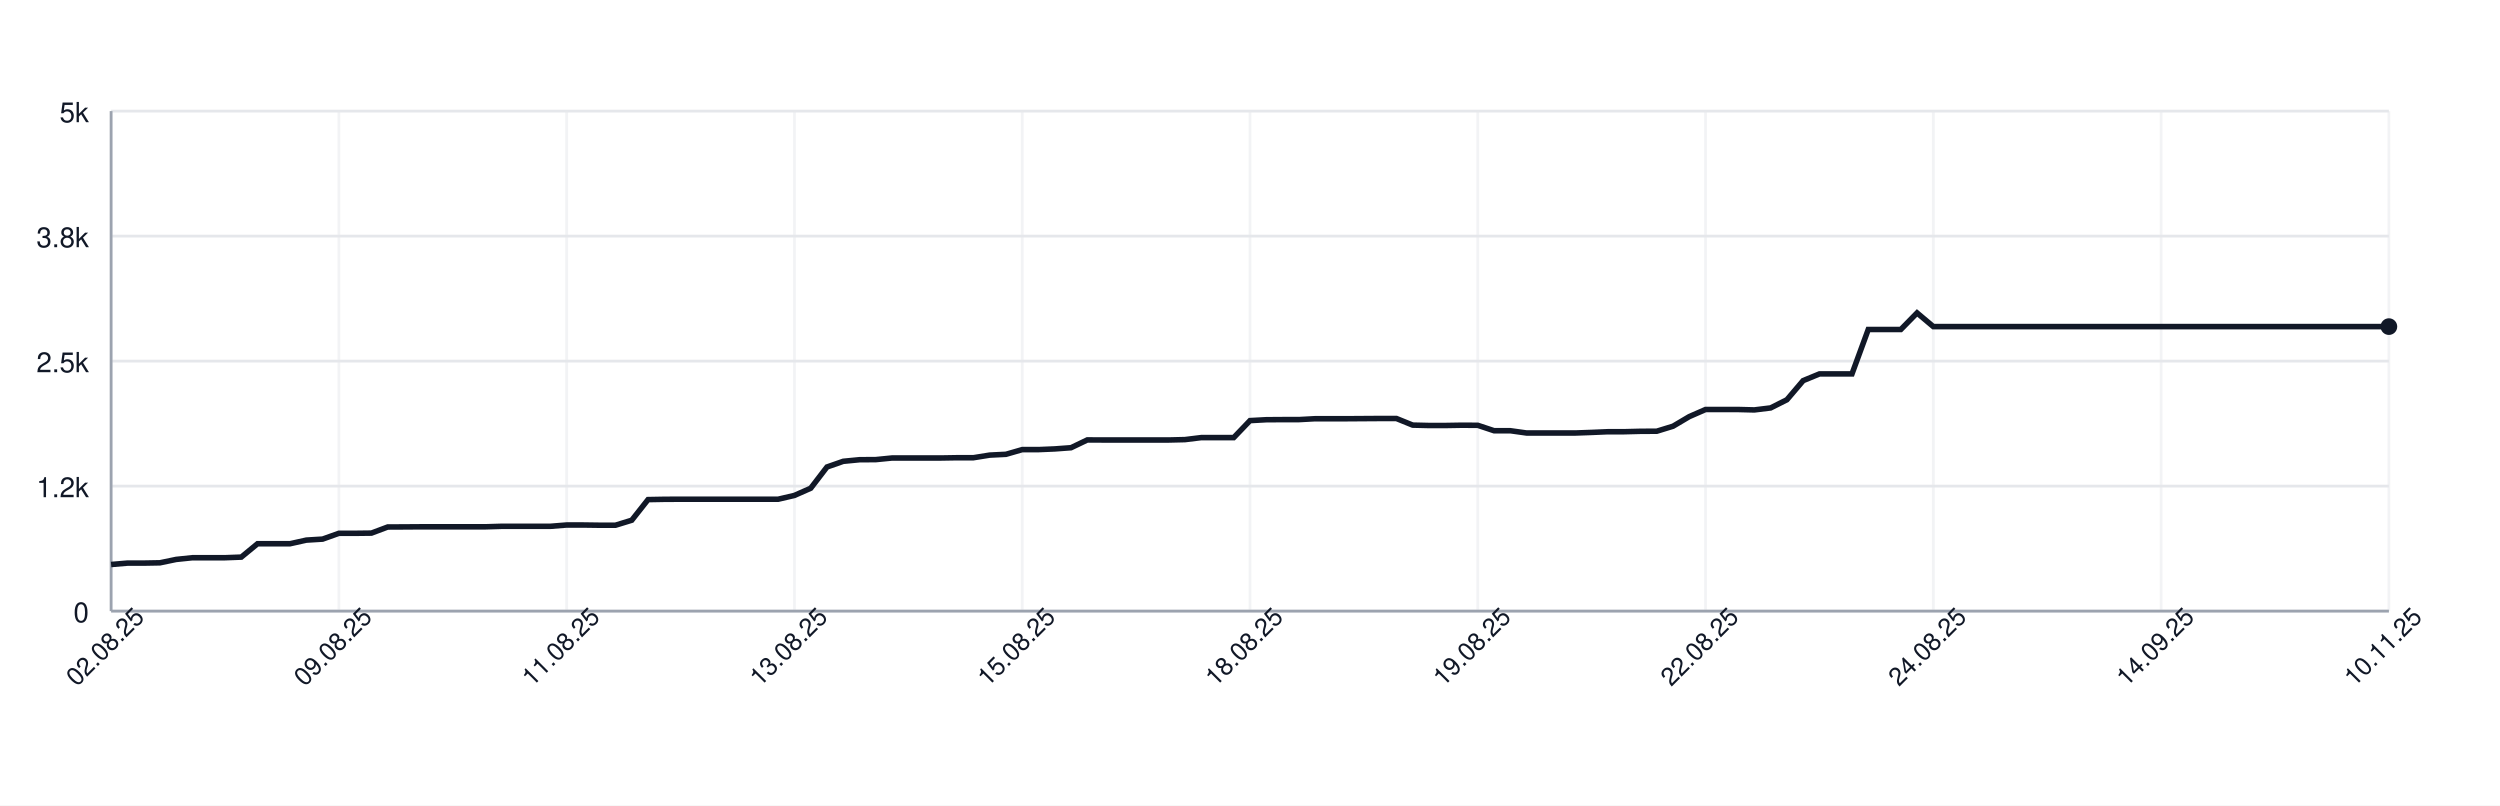
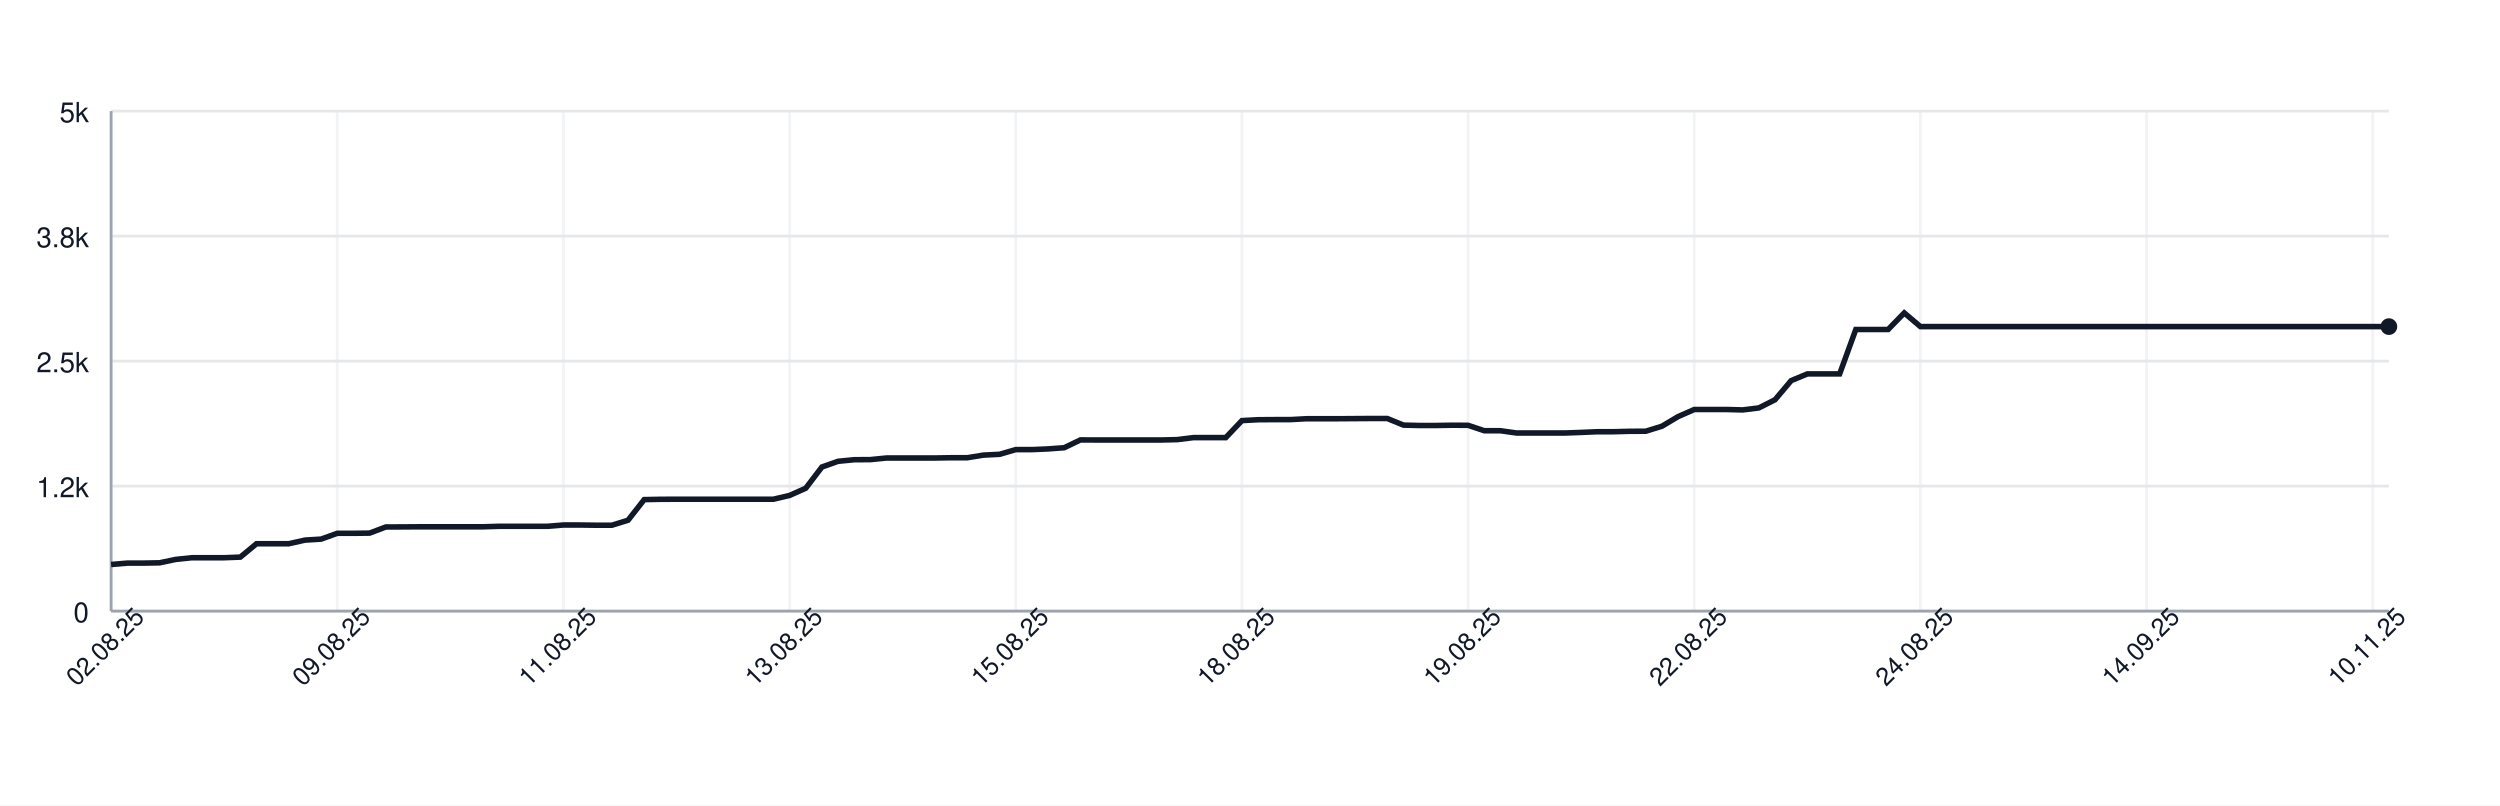
<svg xmlns="http://www.w3.org/2000/svg" width="900" height="290" style="font-family: -apple-system, BlinkMacSystemFont, 'Segoe UI', Helvetica, Arial, sans-serif;">
  <rect width="100%" height="100%" fill="white" />
  <g>
    <line x1="40" y1="220.00" x2="860" y2="220.00" stroke="#e5e7eb" />
    <text x="32" y="224.00" font-size="10" fill="#111827" text-anchor="end">0</text>
    <line x1="40" y1="175.00" x2="860" y2="175.00" stroke="#e5e7eb" />
    <text x="32" y="179.00" font-size="10" fill="#111827" text-anchor="end">1.2k</text>
    <line x1="40" y1="130.00" x2="860" y2="130.00" stroke="#e5e7eb" />
    <text x="32" y="134.00" font-size="10" fill="#111827" text-anchor="end">2.5k</text>
    <line x1="40" y1="85.00" x2="860" y2="85.00" stroke="#e5e7eb" />
    <text x="32" y="89.00" font-size="10" fill="#111827" text-anchor="end">3.8k</text>
    <line x1="40" y1="40.00" x2="860" y2="40.00" stroke="#e5e7eb" />
    <text x="32" y="44.00" font-size="10" fill="#111827" text-anchor="end">5k</text>
    <line x1="40.00" y1="40" x2="40.00" y2="220" stroke="#e5e7eb" opacity="0.5" />
-     <line x1="122.00" y1="40" x2="122.00" y2="220" stroke="#e5e7eb" opacity="0.5" />
-     <line x1="204.00" y1="40" x2="204.00" y2="220" stroke="#e5e7eb" opacity="0.5" />
-     <line x1="286.00" y1="40" x2="286.00" y2="220" stroke="#e5e7eb" opacity="0.5" />
-     <line x1="368.00" y1="40" x2="368.00" y2="220" stroke="#e5e7eb" opacity="0.5" />
-     <line x1="450.00" y1="40" x2="450.00" y2="220" stroke="#e5e7eb" opacity="0.5" />
-     <line x1="532.00" y1="40" x2="532.00" y2="220" stroke="#e5e7eb" opacity="0.5" />
-     <line x1="614.00" y1="40" x2="614.00" y2="220" stroke="#e5e7eb" opacity="0.5" />
-     <line x1="696.00" y1="40" x2="696.00" y2="220" stroke="#e5e7eb" opacity="0.5" />
-     <line x1="778.00" y1="40" x2="778.00" y2="220" stroke="#e5e7eb" opacity="0.5" />
-     <line x1="860.00" y1="40" x2="860.00" y2="220" stroke="#e5e7eb" opacity="0.5" />
+     <line x1="121.42" y1="40" x2="121.42" y2="220" stroke="#e5e7eb" opacity="0.5" />
+     <line x1="202.84" y1="40" x2="202.84" y2="220" stroke="#e5e7eb" opacity="0.5" />
+     <line x1="284.26" y1="40" x2="284.26" y2="220" stroke="#e5e7eb" opacity="0.5" />
+     <line x1="365.67" y1="40" x2="365.67" y2="220" stroke="#e5e7eb" opacity="0.5" />
+     <line x1="447.09" y1="40" x2="447.09" y2="220" stroke="#e5e7eb" opacity="0.5" />
+     <line x1="528.51" y1="40" x2="528.51" y2="220" stroke="#e5e7eb" opacity="0.5" />
+     <line x1="609.93" y1="40" x2="609.93" y2="220" stroke="#e5e7eb" opacity="0.5" />
+     <line x1="691.35" y1="40" x2="691.35" y2="220" stroke="#e5e7eb" opacity="0.5" />
+     <line x1="772.77" y1="40" x2="772.77" y2="220" stroke="#e5e7eb" opacity="0.5" />
+     <line x1="854.18" y1="40" x2="854.18" y2="220" stroke="#e5e7eb" opacity="0.5" />
    <line x1="40" y1="220" x2="860" y2="220" stroke="#9ca3af" />
    <line x1="40" y1="40" x2="40" y2="220" stroke="#9ca3af" />
-     <path d="M 40.00 203.22 L 45.86 202.72 L 51.71 202.72 L 57.57 202.61 L 63.43 201.39 L 69.29 200.78 L 75.14 200.78 L 81.00 200.78 L 86.86 200.56 L 92.71 195.74 L 98.57 195.74 L 104.43 195.74 L 110.29 194.44 L 116.14 194.08 L 122.00 191.99 L 127.86 191.99 L 133.71 191.92 L 139.57 189.72 L 145.43 189.69 L 151.29 189.65 L 157.14 189.65 L 163.00 189.65 L 168.86 189.65 L 174.71 189.65 L 180.57 189.47 L 186.43 189.47 L 192.29 189.47 L 198.14 189.47 L 204.00 189.00 L 209.86 189.00 L 215.71 189.08 L 221.57 189.08 L 227.43 187.28 L 233.29 179.86 L 239.14 179.75 L 245.00 179.72 L 250.86 179.72 L 256.71 179.72 L 262.57 179.72 L 268.43 179.72 L 274.29 179.72 L 280.14 179.72 L 286.00 178.35 L 291.86 175.76 L 297.71 168.12 L 303.57 166.07 L 309.43 165.50 L 315.29 165.46 L 321.14 164.88 L 327.00 164.88 L 332.86 164.88 L 338.71 164.88 L 344.57 164.78 L 350.43 164.78 L 356.29 163.84 L 362.14 163.55 L 368.00 161.86 L 373.86 161.86 L 379.71 161.61 L 385.57 161.18 L 391.43 158.37 L 397.29 158.40 L 403.14 158.40 L 409.00 158.40 L 414.86 158.40 L 420.71 158.40 L 426.57 158.26 L 432.43 157.54 L 438.29 157.54 L 444.14 157.54 L 450.00 151.42 L 455.86 151.10 L 461.71 151.06 L 467.57 151.06 L 473.43 150.74 L 479.29 150.74 L 485.14 150.74 L 491.00 150.70 L 496.86 150.66 L 502.71 150.66 L 508.57 153.04 L 514.43 153.18 L 520.29 153.18 L 526.14 153.08 L 532.00 153.11 L 537.86 155.06 L 543.71 155.06 L 549.57 155.88 L 555.43 155.88 L 561.29 155.88 L 567.14 155.88 L 573.00 155.67 L 578.86 155.42 L 584.71 155.42 L 590.57 155.27 L 596.43 155.24 L 602.29 153.44 L 608.14 149.98 L 614.00 147.42 L 619.86 147.42 L 625.71 147.42 L 631.57 147.57 L 637.43 146.85 L 643.29 143.90 L 649.14 137.02 L 655.00 134.61 L 660.86 134.61 L 666.71 134.61 L 672.57 118.62 L 678.43 118.62 L 684.29 118.62 L 690.14 112.65 L 696.00 117.58 L 701.86 117.58 L 707.71 117.58 L 713.57 117.58 L 719.43 117.58 L 725.29 117.58 L 731.14 117.58 L 737.00 117.58 L 742.86 117.58 L 748.71 117.58 L 754.57 117.58 L 760.43 117.58 L 766.29 117.58 L 772.14 117.58 L 778.00 117.58 L 783.86 117.58 L 789.71 117.58 L 795.57 117.58 L 801.43 117.58 L 807.29 117.58 L 813.14 117.58 L 819.00 117.58 L 824.86 117.58 L 830.71 117.58 L 836.57 117.58 L 842.43 117.58 L 848.29 117.58 L 854.14 117.58 L 860.00 117.58" fill="none" stroke="#111827" stroke-width="2" />
+     <path d="M 40.00 203.22 L 45.82 202.72 L 51.63 202.72 L 57.45 202.61 L 63.26 201.39 L 69.08 200.78 L 74.89 200.78 L 80.71 200.78 L 86.52 200.56 L 92.34 195.74 L 98.16 195.74 L 103.97 195.74 L 109.79 194.44 L 115.60 194.08 L 121.42 191.99 L 127.23 191.99 L 133.05 191.92 L 138.87 189.72 L 144.68 189.69 L 150.50 189.65 L 156.31 189.65 L 162.13 189.65 L 167.94 189.65 L 173.76 189.65 L 179.57 189.47 L 185.39 189.47 L 191.21 189.47 L 197.02 189.47 L 202.84 189.00 L 208.65 189.00 L 214.47 189.08 L 220.28 189.08 L 226.10 187.28 L 231.91 179.86 L 237.73 179.75 L 243.55 179.72 L 249.36 179.72 L 255.18 179.72 L 260.99 179.72 L 266.81 179.72 L 272.62 179.72 L 278.44 179.72 L 284.26 178.35 L 290.07 175.76 L 295.89 168.12 L 301.70 166.07 L 307.52 165.50 L 313.33 165.46 L 319.15 164.88 L 324.96 164.88 L 330.78 164.88 L 336.60 164.88 L 342.41 164.78 L 348.23 164.78 L 354.04 163.84 L 359.86 163.55 L 365.67 161.86 L 371.49 161.86 L 377.30 161.61 L 383.12 161.18 L 388.94 158.37 L 394.75 158.40 L 400.57 158.40 L 406.38 158.40 L 412.20 158.40 L 418.01 158.40 L 423.83 158.26 L 429.65 157.54 L 435.46 157.54 L 441.28 157.54 L 447.09 151.42 L 452.91 151.10 L 458.72 151.06 L 464.54 151.06 L 470.35 150.74 L 476.17 150.74 L 481.99 150.74 L 487.80 150.70 L 493.62 150.66 L 499.43 150.66 L 505.25 153.04 L 511.06 153.18 L 516.88 153.18 L 522.70 153.08 L 528.51 153.11 L 534.33 155.06 L 540.14 155.06 L 545.96 155.88 L 551.77 155.88 L 557.59 155.88 L 563.40 155.88 L 569.22 155.67 L 575.04 155.42 L 580.85 155.42 L 586.67 155.27 L 592.48 155.24 L 598.30 153.44 L 604.11 149.98 L 609.93 147.42 L 615.74 147.42 L 621.56 147.42 L 627.38 147.57 L 633.19 146.85 L 639.01 143.90 L 644.82 137.02 L 650.64 134.61 L 656.45 134.61 L 662.27 134.61 L 668.09 118.62 L 673.90 118.62 L 679.72 118.62 L 685.53 112.65 L 691.35 117.58 L 697.16 117.58 L 702.98 117.58 L 708.79 117.58 L 714.61 117.58 L 720.43 117.58 L 726.24 117.58 L 732.06 117.58 L 737.87 117.58 L 743.69 117.58 L 749.50 117.58 L 755.32 117.58 L 761.13 117.58 L 766.95 117.58 L 772.77 117.58 L 778.58 117.58 L 784.40 117.58 L 790.21 117.58 L 796.03 117.58 L 801.84 117.58 L 807.66 117.58 L 813.48 117.58 L 819.29 117.58 L 825.11 117.58 L 830.92 117.58 L 836.74 117.58 L 842.55 117.58 L 848.37 117.58 L 854.18 117.58 L 860.00 117.58" fill="none" stroke="#111827" stroke-width="2" />
    <circle cx="860.00" cy="117.58" r="3" fill="#111827" />
    <text x="40.00" y="235.00" font-size="9" fill="#111827" text-anchor="middle" transform="rotate(-45 40.00 235.00)">02.08.25</text>
-     <text x="122.00" y="235.00" font-size="9" fill="#111827" text-anchor="middle" transform="rotate(-45 122.00 235.00)">09.08.25</text>
-     <text x="204.00" y="235.00" font-size="9" fill="#111827" text-anchor="middle" transform="rotate(-45 204.00 235.00)">11.08.25</text>
-     <text x="286.00" y="235.00" font-size="9" fill="#111827" text-anchor="middle" transform="rotate(-45 286.00 235.00)">13.08.25</text>
-     <text x="368.00" y="235.00" font-size="9" fill="#111827" text-anchor="middle" transform="rotate(-45 368.00 235.00)">15.08.25</text>
-     <text x="450.00" y="235.00" font-size="9" fill="#111827" text-anchor="middle" transform="rotate(-45 450.00 235.00)">18.08.25</text>
-     <text x="532.00" y="235.00" font-size="9" fill="#111827" text-anchor="middle" transform="rotate(-45 532.00 235.00)">19.08.25</text>
-     <text x="614.00" y="235.00" font-size="9" fill="#111827" text-anchor="middle" transform="rotate(-45 614.00 235.00)">22.08.25</text>
-     <text x="696.00" y="235.00" font-size="9" fill="#111827" text-anchor="middle" transform="rotate(-45 696.00 235.00)">24.08.25</text>
-     <text x="778.00" y="235.00" font-size="9" fill="#111827" text-anchor="middle" transform="rotate(-45 778.00 235.00)">14.09.25</text>
-     <text x="860.00" y="235.00" font-size="9" fill="#111827" text-anchor="middle" transform="rotate(-45 860.00 235.00)">10.11.25</text>
+     <text x="121.42" y="235.00" font-size="9" fill="#111827" text-anchor="middle" transform="rotate(-45 121.42 235.00)">09.08.25</text>
+     <text x="202.84" y="235.00" font-size="9" fill="#111827" text-anchor="middle" transform="rotate(-45 202.84 235.00)">11.08.25</text>
+     <text x="284.26" y="235.00" font-size="9" fill="#111827" text-anchor="middle" transform="rotate(-45 284.26 235.00)">13.08.25</text>
+     <text x="365.67" y="235.00" font-size="9" fill="#111827" text-anchor="middle" transform="rotate(-45 365.67 235.00)">15.08.25</text>
+     <text x="447.09" y="235.00" font-size="9" fill="#111827" text-anchor="middle" transform="rotate(-45 447.09 235.00)">18.08.25</text>
+     <text x="528.51" y="235.00" font-size="9" fill="#111827" text-anchor="middle" transform="rotate(-45 528.51 235.00)">19.08.25</text>
+     <text x="609.93" y="235.00" font-size="9" fill="#111827" text-anchor="middle" transform="rotate(-45 609.93 235.00)">22.08.25</text>
+     <text x="691.35" y="235.00" font-size="9" fill="#111827" text-anchor="middle" transform="rotate(-45 691.35 235.00)">24.08.25</text>
+     <text x="772.77" y="235.00" font-size="9" fill="#111827" text-anchor="middle" transform="rotate(-45 772.77 235.00)">14.09.25</text>
+     <text x="854.18" y="235.00" font-size="9" fill="#111827" text-anchor="middle" transform="rotate(-45 854.18 235.00)">10.11.25</text>
  </g>
</svg>
